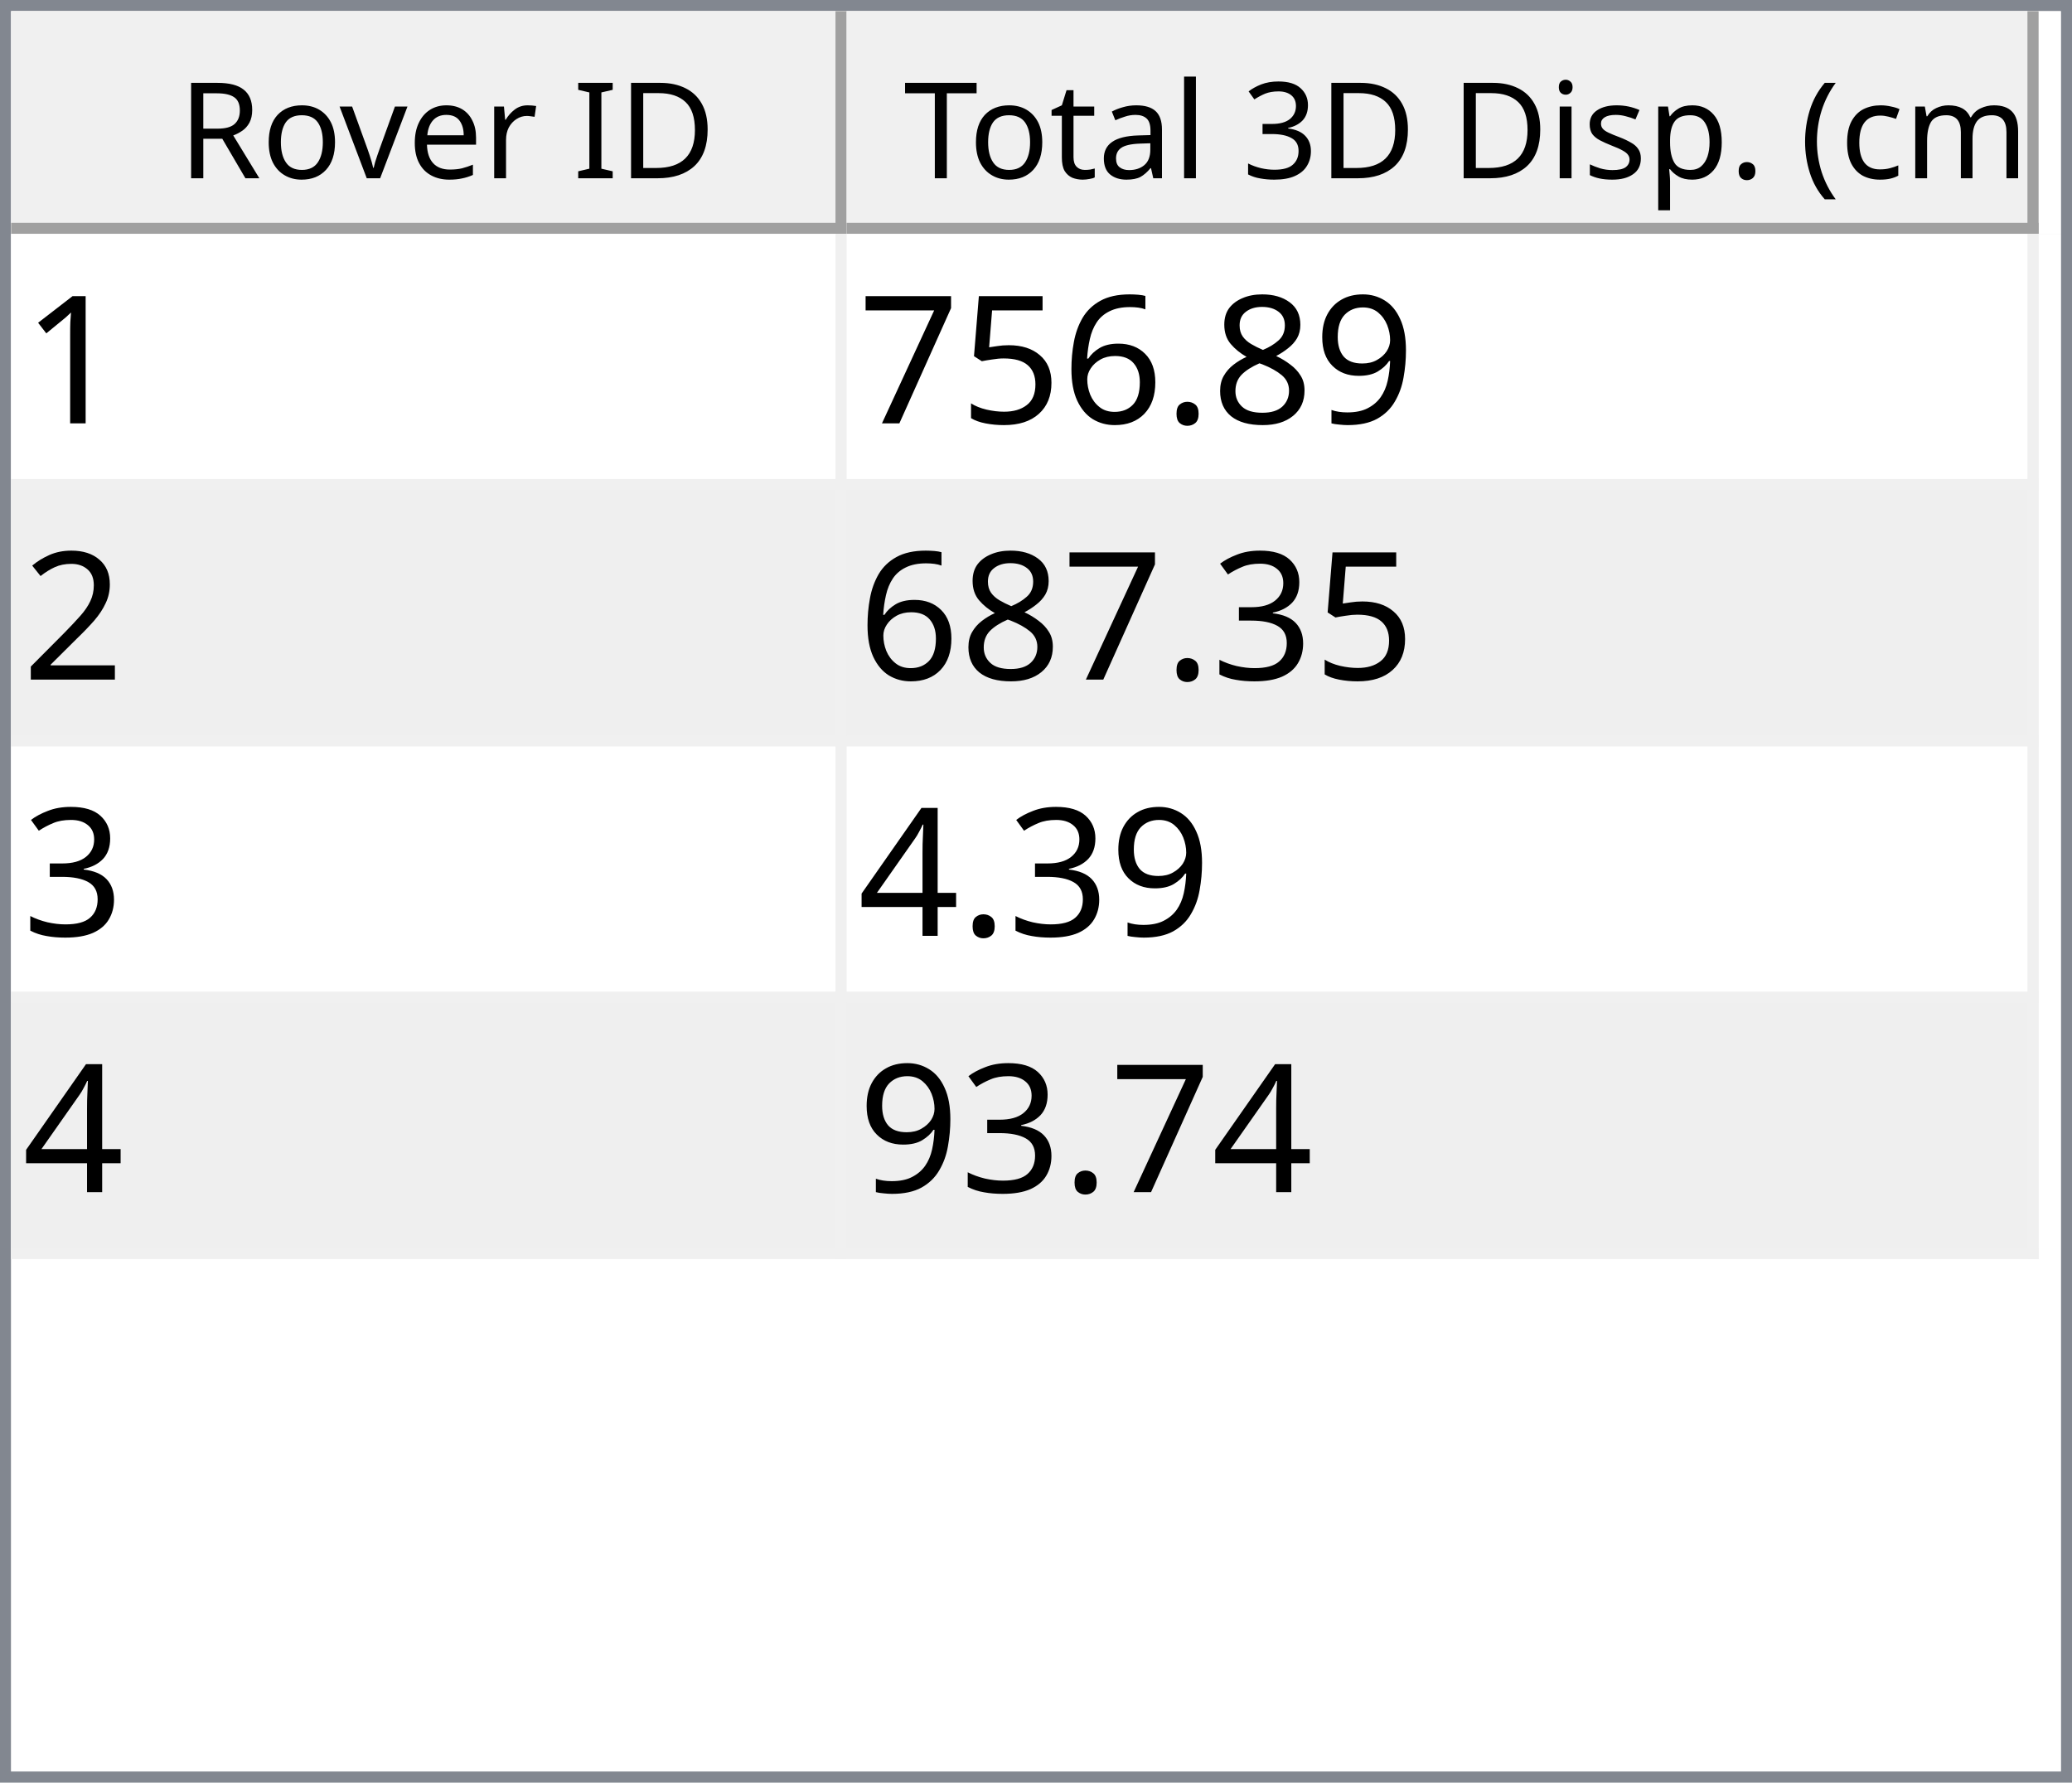
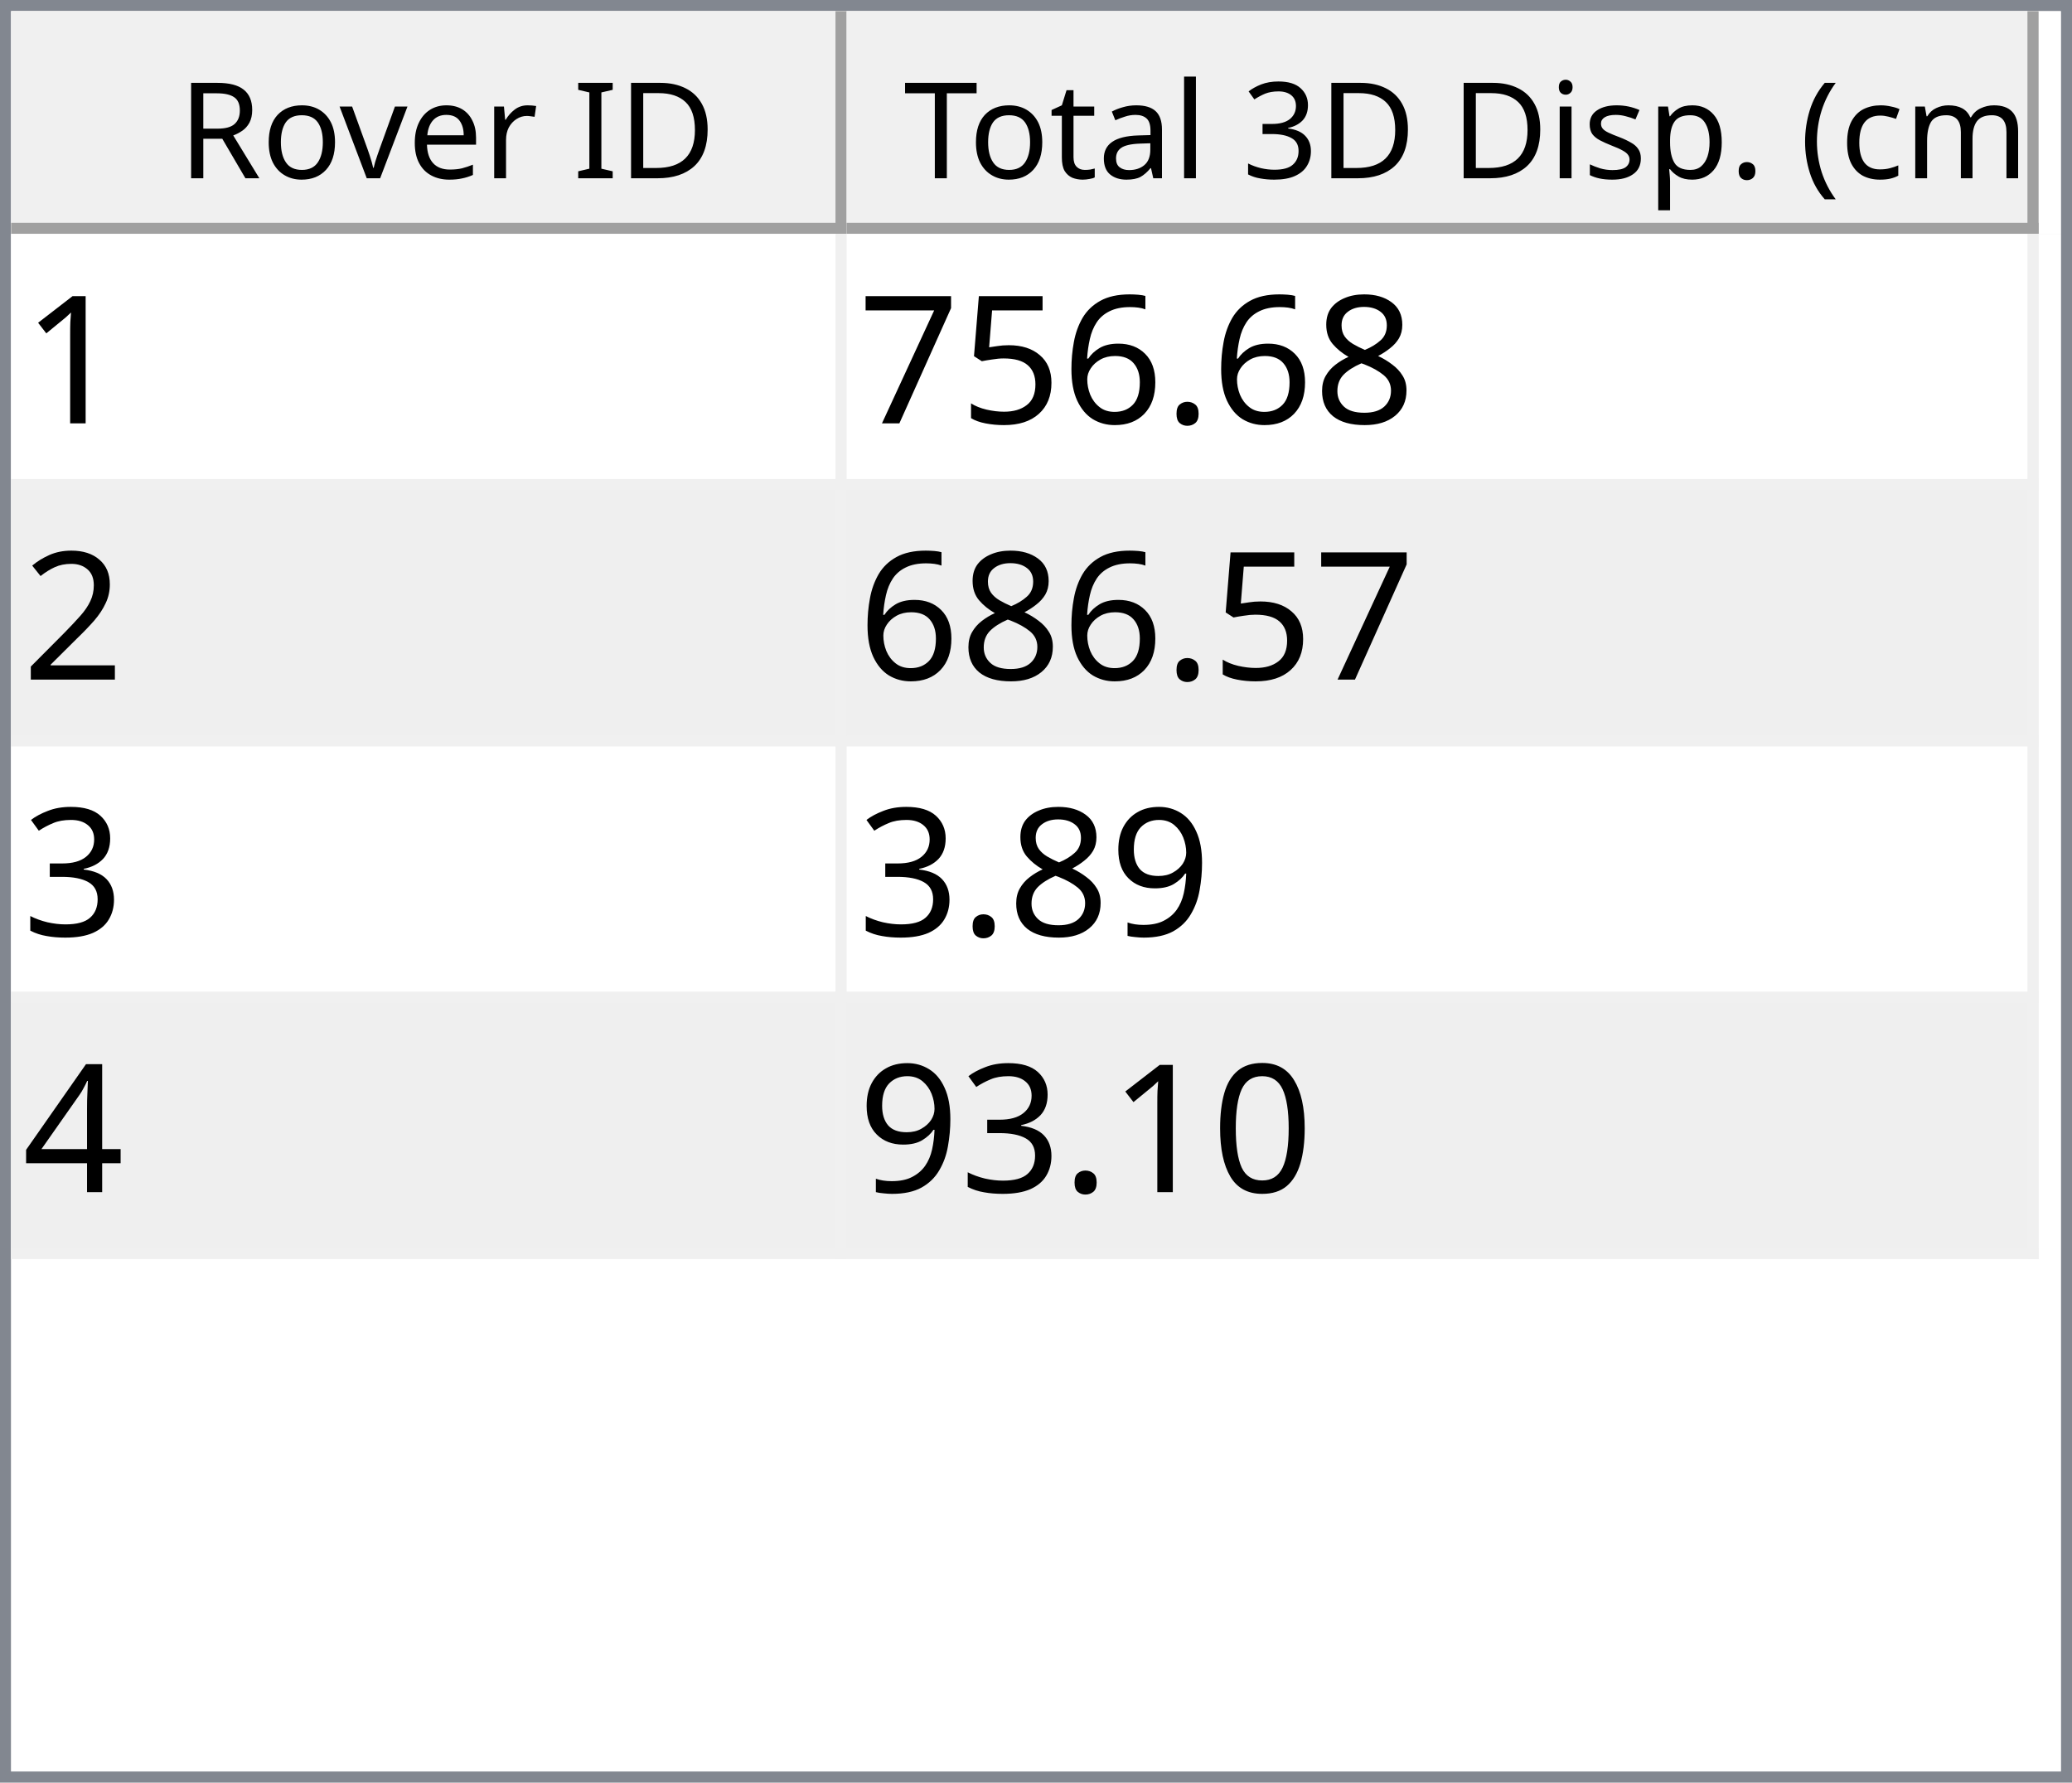
<svg xmlns="http://www.w3.org/2000/svg" style="fill-opacity:1; color-rendering:auto; color-interpolation:auto; text-rendering:auto; stroke:black; stroke-linecap:square; stroke-miterlimit:10; shape-rendering:auto; stroke-opacity:1; fill:black; stroke-dasharray:none; font-weight:normal; stroke-width:1; font-family:'Dialog'; font-style:normal; stroke-linejoin:miter; font-size:12px; stroke-dashoffset:0; image-rendering:auto;" width="186" height="160">
  <defs id="genericDefs" />
  <g>
    <defs id="defs1">
      <clipPath clipPathUnits="userSpaceOnUse" id="clipPath1">
        <path d="M0 0 L186 0 L186 160 L0 160 L0 0 Z" />
      </clipPath>
      <clipPath clipPathUnits="userSpaceOnUse" id="clipPath2">
        <path d="M0 0 L0 160 L186 160 L186 0 Z" />
      </clipPath>
      <clipPath clipPathUnits="userSpaceOnUse" id="clipPath3">
        <path d="M0 0 L0 20 L184 20 L184 0 Z" />
      </clipPath>
      <clipPath clipPathUnits="userSpaceOnUse" id="clipPath4">
        <path d="M0 0 L0 20 L75 20 L75 0 Z" />
      </clipPath>
      <clipPath clipPathUnits="userSpaceOnUse" id="clipPath5">
        <path d="M1 1 L1 19 L74 19 L74 1 Z" />
      </clipPath>
      <clipPath clipPathUnits="userSpaceOnUse" id="clipPath6">
        <path d="M0 0 L0 18 L73 18 L73 0 Z" />
      </clipPath>
      <clipPath clipPathUnits="userSpaceOnUse" id="clipPath7">
        <path d="M-0.5 -0.5 L-0.5 19.5 L74.5 19.5 L74.5 -0.5 Z" />
      </clipPath>
      <clipPath clipPathUnits="userSpaceOnUse" id="clipPath8">
        <path d="M0 0 L0 20 L107 20 L107 0 Z" />
      </clipPath>
      <clipPath clipPathUnits="userSpaceOnUse" id="clipPath9">
        <path d="M1 1 L1 19 L106 19 L106 1 Z" />
      </clipPath>
      <clipPath clipPathUnits="userSpaceOnUse" id="clipPath10">
        <path d="M0 0 L0 18 L105 18 L105 0 Z" />
      </clipPath>
      <clipPath clipPathUnits="userSpaceOnUse" id="clipPath11">
        <path d="M-0.5 -0.5 L-0.5 19.5 L106.5 19.5 L106.5 -0.5 Z" />
      </clipPath>
      <clipPath clipPathUnits="userSpaceOnUse" id="clipPath12">
        <path d="M0 0 L0 138 L184 138 L184 0 Z" />
      </clipPath>
      <clipPath clipPathUnits="userSpaceOnUse" id="clipPath13">
        <path d="M0 0 L0 92 L182 92 L182 0 Z" />
      </clipPath>
      <clipPath clipPathUnits="userSpaceOnUse" id="clipPath14">
        <path d="M-0.5 -0.5 L-0.5 91.5 L181.5 91.5 L181.5 -0.5 Z" />
      </clipPath>
      <clipPath clipPathUnits="userSpaceOnUse" id="clipPath15">
        <path d="M0 0 L0 22 L74 22 L74 0 Z" />
      </clipPath>
      <clipPath clipPathUnits="userSpaceOnUse" id="clipPath16">
        <path d="M0 0 L0 22 L106 22 L106 0 Z" />
      </clipPath>
      <font horiz-adv-x="64.551" id="font1">
        <font-face ascent="107.91" descent="25.098" units-per-em="100" style="font-style:normal; font-family:Segoe UI; font-weight:normal;" />
        <missing-glyph horiz-adv-x="64.551" d="M8.109 0 L8.109 68.266 L56.453 68.266 L56.453 0 L8.109 0 ZM15.328 7.234 L49.219 7.234 L49.219 61.031 L15.328 61.031 L15.328 7.234 Z" />
        <glyph unicode="D" horiz-adv-x="70.117" d="M9.188 0 L9.188 70.016 L28.516 70.016 Q65.531 70.016 65.531 35.891 Q65.531 19.672 55.25 9.836 Q44.969 0 27.734 0 L9.188 0 ZM17.391 62.594 L17.391 7.422 L27.828 7.422 Q41.609 7.422 49.273 14.797 Q56.938 22.172 56.938 35.688 Q56.938 62.594 28.328 62.594 L17.391 62.594 Z" />
        <glyph unicode="I" horiz-adv-x="26.611" d="M17.391 0 L9.188 0 L9.188 70.016 L17.391 70.016 L17.391 0 Z" />
        <glyph unicode=" " horiz-adv-x="27.393" d="" />
        <glyph unicode="r" horiz-adv-x="34.766" d="M34.188 41.891 Q32.078 43.5 28.125 43.5 Q23 43.5 19.555 38.672 Q16.109 33.844 16.109 25.484 L16.109 0 L8.109 0 L8.109 50 L16.109 50 L16.109 39.703 L16.312 39.703 Q18.016 44.969 21.531 47.922 Q25.047 50.875 29.391 50.875 Q32.516 50.875 34.188 50.203 L34.188 41.891 Z" />
        <glyph unicode="e" horiz-adv-x="52.295" d="M48.297 23 L12.984 23 Q13.188 14.656 17.484 10.109 Q21.781 5.562 29.297 5.562 Q37.75 5.562 44.828 11.141 L44.828 3.609 Q38.234 -1.172 27.391 -1.172 Q16.797 -1.172 10.742 5.641 Q4.688 12.453 4.688 24.812 Q4.688 36.469 11.305 43.82 Q17.922 51.172 27.734 51.172 Q37.547 51.172 42.922 44.828 Q48.297 38.484 48.297 27.203 L48.297 23 ZM40.094 29.781 Q40.047 36.719 36.75 40.578 Q33.453 44.438 27.594 44.438 Q21.922 44.438 17.969 40.383 Q14.016 36.328 13.094 29.781 L40.094 29.781 Z" />
        <glyph unicode="v" horiz-adv-x="47.9" d="M47.406 50 L27.484 0 L19.625 0 L0.688 50 L9.469 50 L22.172 13.672 Q23.578 9.672 23.922 6.688 L24.125 6.688 Q24.609 10.453 25.688 13.484 L38.969 50 L47.406 50 Z" />
        <glyph unicode="o" horiz-adv-x="58.594" d="M29 -1.172 Q17.922 -1.172 11.305 5.836 Q4.688 12.844 4.688 24.422 Q4.688 37.016 11.57 44.094 Q18.453 51.172 30.172 51.172 Q41.359 51.172 47.633 44.289 Q53.906 37.406 53.906 25.203 Q53.906 13.234 47.141 6.031 Q40.375 -1.172 29 -1.172 ZM29.594 44.438 Q21.875 44.438 17.383 39.188 Q12.891 33.938 12.891 24.703 Q12.891 15.828 17.43 10.695 Q21.969 5.562 29.594 5.562 Q37.359 5.562 41.531 10.594 Q45.703 15.625 45.703 24.906 Q45.703 34.281 41.531 39.359 Q37.359 44.438 29.594 44.438 Z" />
        <glyph unicode="R" horiz-adv-x="59.814" d="M59.375 0 L49.609 0 L37.891 19.625 Q36.281 22.359 34.766 24.289 Q33.25 26.219 31.664 27.438 Q30.078 28.656 28.25 29.219 Q26.422 29.781 24.125 29.781 L17.391 29.781 L17.391 0 L9.188 0 L9.188 70.016 L30.078 70.016 Q34.672 70.016 38.555 68.867 Q42.438 67.719 45.289 65.375 Q48.141 63.031 49.758 59.547 Q51.375 56.062 51.375 51.375 Q51.375 47.703 50.273 44.656 Q49.172 41.609 47.148 39.211 Q45.125 36.812 42.266 35.133 Q39.406 33.453 35.844 32.516 L35.844 32.328 Q37.594 31.547 38.891 30.547 Q40.188 29.547 41.359 28.18 Q42.531 26.812 43.68 25.078 Q44.828 23.344 46.234 21.047 L59.375 0 ZM17.391 62.594 L17.391 37.203 L28.516 37.203 Q31.594 37.203 34.203 38.133 Q36.812 39.062 38.719 40.797 Q40.625 42.531 41.703 45.047 Q42.781 47.562 42.781 50.688 Q42.781 56.297 39.141 59.445 Q35.5 62.594 28.609 62.594 L17.391 62.594 Z" />
        <glyph unicode=")" horiz-adv-x="30.176" d="M8.297 -15.922 L1.172 -15.922 Q16.406 2.344 16.406 26.812 Q16.406 51.469 1.078 70.016 L8.297 70.016 Q23.531 52.156 23.531 26.703 Q23.531 1.375 8.297 -15.922 Z" />
        <glyph unicode="m" horiz-adv-x="86.133" d="M79.109 0 L71.094 0 L71.094 28.719 Q71.094 37.016 68.531 40.727 Q65.969 44.438 59.906 44.438 Q54.781 44.438 51.195 39.75 Q47.609 35.062 47.609 28.516 L47.609 0 L39.594 0 L39.594 29.688 Q39.594 44.438 28.219 44.438 Q22.953 44.438 19.531 40.016 Q16.109 35.594 16.109 28.516 L16.109 0 L8.109 0 L8.109 50 L16.109 50 L16.109 42.094 L16.312 42.094 Q21.625 51.172 31.844 51.172 Q36.969 51.172 40.773 48.312 Q44.578 45.453 46 40.828 Q51.562 51.172 62.594 51.172 Q79.109 51.172 79.109 30.812 L79.109 0 Z" />
        <glyph unicode="c" horiz-adv-x="46.191" d="M42.188 2.297 Q36.422 -1.172 28.516 -1.172 Q17.828 -1.172 11.258 5.789 Q4.688 12.75 4.688 23.828 Q4.688 36.188 11.766 43.68 Q18.844 51.172 30.672 51.172 Q37.25 51.172 42.281 48.734 L42.281 40.531 Q36.719 44.438 30.375 44.438 Q22.703 44.438 17.797 38.945 Q12.891 33.453 12.891 24.516 Q12.891 15.719 17.508 10.641 Q22.125 5.562 29.891 5.562 Q36.422 5.562 42.188 9.906 L42.188 2.297 Z" />
        <glyph unicode="(" horiz-adv-x="30.176" d="M29.109 -15.922 L21.969 -15.922 Q6.844 1.375 6.844 26.703 Q6.844 52.156 21.969 70.016 L29.203 70.016 Q13.875 51.469 13.875 26.812 Q13.875 2.344 29.109 -15.922 Z" />
        <glyph unicode="." horiz-adv-x="21.68" d="M10.891 -1.078 Q8.641 -1.078 7.055 0.539 Q5.469 2.156 5.469 4.391 Q5.469 6.641 7.055 8.273 Q8.641 9.906 10.891 9.906 Q13.188 9.906 14.797 8.273 Q16.406 6.641 16.406 4.391 Q16.406 2.156 14.797 0.539 Q13.188 -1.078 10.891 -1.078 Z" />
        <glyph unicode="p" horiz-adv-x="58.789" d="M16.312 7.234 L16.109 7.234 L16.109 -23 L8.109 -23 L8.109 50 L16.109 50 L16.109 41.219 L16.312 41.219 Q22.219 51.172 33.594 51.172 Q43.266 51.172 48.688 44.461 Q54.109 37.75 54.109 26.469 Q54.109 13.922 48 6.375 Q41.891 -1.172 31.297 -1.172 Q21.578 -1.172 16.312 7.234 ZM16.109 27.391 L16.109 20.406 Q16.109 14.203 20.141 9.883 Q24.172 5.562 30.375 5.562 Q37.641 5.562 41.773 11.133 Q45.906 16.703 45.906 26.609 Q45.906 34.969 42.047 39.703 Q38.188 44.438 31.594 44.438 Q24.609 44.438 20.359 39.578 Q16.109 34.719 16.109 27.391 Z" />
        <glyph unicode="s" horiz-adv-x="42.432" d="M5.078 1.812 L5.078 10.406 Q11.625 5.562 19.484 5.562 Q30.031 5.562 30.031 12.594 Q30.031 14.594 29.125 15.992 Q28.219 17.391 26.68 18.461 Q25.141 19.531 23.07 20.383 Q21 21.234 18.609 22.172 Q15.281 23.484 12.766 24.828 Q10.25 26.172 8.57 27.859 Q6.891 29.547 6.031 31.695 Q5.172 33.844 5.172 36.719 Q5.172 40.234 6.789 42.945 Q8.406 45.656 11.086 47.484 Q13.766 49.312 17.211 50.242 Q20.656 51.172 24.312 51.172 Q30.812 51.172 35.938 48.922 L35.938 40.828 Q30.422 44.438 23.25 44.438 Q21 44.438 19.195 43.922 Q17.391 43.406 16.094 42.477 Q14.797 41.547 14.086 40.258 Q13.375 38.969 13.375 37.406 Q13.375 35.453 14.086 34.133 Q14.797 32.812 16.164 31.789 Q17.531 30.766 19.484 29.938 Q21.438 29.109 23.922 28.125 Q27.25 26.859 29.883 25.516 Q32.516 24.172 34.375 22.484 Q36.234 20.797 37.234 18.602 Q38.234 16.406 38.234 13.375 Q38.234 9.672 36.602 6.938 Q34.969 4.203 32.234 2.398 Q29.5 0.594 25.93 -0.289 Q22.359 -1.172 18.453 -1.172 Q10.75 -1.172 5.078 1.812 Z" />
        <glyph unicode="i" horiz-adv-x="24.219" d="M12.203 62.703 Q10.062 62.703 8.547 64.164 Q7.031 65.625 7.031 67.875 Q7.031 70.125 8.547 71.609 Q10.062 73.094 12.203 73.094 Q14.406 73.094 15.945 71.609 Q17.484 70.125 17.484 67.875 Q17.484 65.719 15.945 64.211 Q14.406 62.703 12.203 62.703 ZM16.109 0 L8.109 0 L8.109 50 L16.109 50 L16.109 0 Z" />
        <glyph unicode="3" horiz-adv-x="53.906" d="M46.531 19.828 Q46.531 15.094 44.75 11.211 Q42.969 7.328 39.719 4.57 Q36.469 1.812 31.93 0.297 Q27.391 -1.219 21.922 -1.219 Q11.922 -1.219 6 2.594 L6 11.188 Q13.094 5.609 22.219 5.609 Q25.875 5.609 28.828 6.539 Q31.781 7.469 33.906 9.227 Q36.031 10.984 37.18 13.477 Q38.328 15.969 38.328 19.094 Q38.328 32.812 18.797 32.812 L12.984 32.812 L12.984 39.594 L18.5 39.594 Q35.797 39.594 35.797 52.484 Q35.797 64.406 22.609 64.406 Q15.188 64.406 8.688 59.422 L8.688 67.188 Q15.375 71.188 24.609 71.188 Q29 71.188 32.57 69.969 Q36.141 68.75 38.68 66.555 Q41.219 64.359 42.609 61.281 Q44 58.203 44 54.5 Q44 40.672 30.031 36.719 L30.031 36.531 Q33.594 36.141 36.625 34.797 Q39.656 33.453 41.852 31.305 Q44.047 29.156 45.289 26.25 Q46.531 23.344 46.531 19.828 Z" />
        <glyph unicode="l" horiz-adv-x="24.219" d="M16.109 0 L8.109 0 L8.109 74.031 L16.109 74.031 L16.109 0 Z" />
        <glyph unicode="a" horiz-adv-x="50.879" d="M43.891 0 L35.891 0 L35.891 7.812 L35.688 7.812 Q30.469 -1.172 20.312 -1.172 Q12.844 -1.172 8.617 2.781 Q4.391 6.734 4.391 13.281 Q4.391 27.297 20.906 29.594 L35.891 31.688 Q35.891 44.438 25.594 44.438 Q16.547 44.438 9.281 38.281 L9.281 46.484 Q16.656 51.172 26.266 51.172 Q43.891 51.172 43.891 32.516 L43.891 0 ZM35.891 25.297 L23.828 23.641 Q18.266 22.859 15.43 20.875 Q12.594 18.891 12.594 13.875 Q12.594 10.203 15.211 7.883 Q17.828 5.562 22.172 5.562 Q28.125 5.562 32.008 9.742 Q35.891 13.922 35.891 20.312 L35.891 25.297 Z" />
        <glyph unicode="t" horiz-adv-x="33.887" d="M31.297 0.484 Q28.469 -1.078 23.828 -1.078 Q10.688 -1.078 10.688 13.578 L10.688 43.172 L2.094 43.172 L2.094 50 L10.688 50 L10.688 62.203 L18.703 64.797 L18.703 50 L31.297 50 L31.297 43.172 L18.703 43.172 L18.703 14.984 Q18.703 9.969 20.414 7.82 Q22.125 5.672 26.078 5.672 Q29.109 5.672 31.297 7.328 L31.297 0.484 Z" />
        <glyph unicode="T" horiz-adv-x="52.393" d="M50.594 62.594 L30.375 62.594 L30.375 0 L22.172 0 L22.172 62.594 L2 62.594 L2 70.016 L50.594 70.016 L50.594 62.594 Z" />
      </font>
      <font horiz-adv-x="75.0" id="font2">
        <font-face ascent="100.537" descent="21.973" units-per-em="100" style="font-style:normal; font-family:sans-serif; font-weight:normal;" />
        <missing-glyph horiz-adv-x="75.0" d="M12.5 0 L12.5 62.5 L62.5 62.5 L62.5 0 L12.5 0 ZM14.062 1.562 L60.938 1.562 L60.938 60.938 L14.062 60.938 L14.062 1.562 Z" />
        <glyph unicode="1" horiz-adv-x="55.615" d="M37.25 0 L28.469 0 L28.469 56 Q25.297 52.984 20.141 49.953 Q14.984 46.922 10.891 45.406 L10.891 53.906 Q18.266 57.375 23.781 62.305 Q29.297 67.234 31.594 71.875 L37.25 71.875 L37.25 0 Z" />
-         <glyph unicode="9" horiz-adv-x="55.615" d="M5.469 16.547 L13.922 17.328 Q14.984 11.375 18.016 8.688 Q21.047 6 25.781 6 Q29.828 6 32.883 7.859 Q35.938 9.719 37.891 12.82 Q39.844 15.922 41.164 21.195 Q42.484 26.469 42.484 31.938 Q42.484 32.516 42.438 33.688 Q39.797 29.5 35.234 26.883 Q30.672 24.266 25.344 24.266 Q16.453 24.266 10.305 30.711 Q4.156 37.156 4.156 47.703 Q4.156 58.594 10.578 65.234 Q17 71.875 26.656 71.875 Q33.641 71.875 39.43 68.117 Q45.219 64.359 48.219 57.398 Q51.219 50.438 51.219 37.25 Q51.219 23.531 48.242 15.406 Q45.266 7.281 39.383 3.031 Q33.5 -1.219 25.594 -1.219 Q17.188 -1.219 11.867 3.445 Q6.547 8.109 5.469 16.547 ZM41.453 48.141 Q41.453 55.719 37.43 60.156 Q33.406 64.594 27.734 64.594 Q21.875 64.594 17.531 59.812 Q13.188 55.031 13.188 47.406 Q13.188 40.578 17.312 36.305 Q21.438 32.031 27.484 32.031 Q33.594 32.031 37.523 36.305 Q41.453 40.578 41.453 48.141 Z" />
        <glyph unicode="8" horiz-adv-x="55.615" d="M17.672 38.812 Q12.203 40.828 9.57 44.539 Q6.938 48.25 6.938 53.422 Q6.938 61.234 12.555 66.555 Q18.172 71.875 27.484 71.875 Q36.859 71.875 42.578 66.43 Q48.297 60.984 48.297 53.172 Q48.297 48.188 45.68 44.508 Q43.062 40.828 37.75 38.812 Q44.344 36.672 47.781 31.883 Q51.219 27.094 51.219 20.453 Q51.219 11.281 44.727 5.031 Q38.234 -1.219 27.641 -1.219 Q17.047 -1.219 10.547 5.055 Q4.047 11.328 4.047 20.703 Q4.047 27.688 7.594 32.398 Q11.141 37.109 17.672 38.812 ZM15.922 53.719 Q15.922 48.641 19.195 45.414 Q22.469 42.188 27.688 42.188 Q32.766 42.188 36.016 45.383 Q39.266 48.578 39.266 53.219 Q39.266 58.062 35.914 61.359 Q32.562 64.656 27.594 64.656 Q22.562 64.656 19.242 61.43 Q15.922 58.203 15.922 53.719 ZM13.094 20.656 Q13.094 16.891 14.875 13.375 Q16.656 9.859 20.172 7.93 Q23.688 6 27.734 6 Q34.031 6 38.133 10.055 Q42.234 14.109 42.234 20.359 Q42.234 26.703 38.016 30.859 Q33.797 35.016 27.438 35.016 Q21.234 35.016 17.164 30.914 Q13.094 26.812 13.094 20.656 Z" />
        <glyph unicode="." horiz-adv-x="27.783" d="M9.078 0 L9.078 10.016 L19.094 10.016 L19.094 0 L9.078 0 Z" />
        <glyph unicode="6" horiz-adv-x="55.615" d="M49.75 54.047 L41.016 53.375 Q39.844 58.547 37.703 60.891 Q34.125 64.656 28.906 64.656 Q24.703 64.656 21.531 62.312 Q17.391 59.281 14.992 53.469 Q12.594 47.656 12.5 36.922 Q15.672 41.75 20.266 44.094 Q24.859 46.438 29.891 46.438 Q38.672 46.438 44.852 39.969 Q51.031 33.5 51.031 23.25 Q51.031 16.5 48.125 10.719 Q45.219 4.938 40.141 1.859 Q35.062 -1.219 28.609 -1.219 Q17.625 -1.219 10.695 6.859 Q3.766 14.938 3.766 33.5 Q3.766 54.25 11.422 63.672 Q18.109 71.875 29.438 71.875 Q37.891 71.875 43.289 67.141 Q48.688 62.406 49.75 54.047 ZM13.875 23.188 Q13.875 18.656 15.797 14.508 Q17.719 10.359 21.188 8.18 Q24.656 6 28.469 6 Q34.031 6 38.039 10.492 Q42.047 14.984 42.047 22.703 Q42.047 30.125 38.086 34.398 Q34.125 38.672 28.125 38.672 Q22.172 38.672 18.023 34.398 Q13.875 30.125 13.875 23.188 Z" />
        <glyph unicode="5" horiz-adv-x="55.615" d="M4.156 18.75 L13.375 19.531 Q14.406 12.797 18.141 9.398 Q21.875 6 27.156 6 Q33.5 6 37.891 10.789 Q42.281 15.578 42.281 23.484 Q42.281 31 38.062 35.352 Q33.844 39.703 27 39.703 Q22.75 39.703 19.336 37.773 Q15.922 35.844 13.969 32.766 L5.719 33.844 L12.641 70.609 L48.25 70.609 L48.25 62.203 L19.672 62.203 L15.828 42.969 Q22.266 47.469 29.344 47.469 Q38.719 47.469 45.164 40.969 Q51.609 34.469 51.609 24.266 Q51.609 14.547 45.953 7.469 Q39.062 -1.219 27.156 -1.219 Q17.391 -1.219 11.211 4.25 Q5.031 9.719 4.156 18.75 Z" />
        <glyph unicode="7" horiz-adv-x="55.615" d="M4.734 62.203 L4.734 70.656 L51.078 70.656 L51.078 63.812 Q44.234 56.547 37.523 44.484 Q30.812 32.422 27.156 19.672 Q24.516 10.688 23.781 0 L14.75 0 Q14.891 8.453 18.062 20.414 Q21.234 32.375 27.172 43.484 Q33.109 54.594 39.797 62.203 L4.734 62.203 Z" />
        <glyph unicode="2" horiz-adv-x="55.615" d="M50.344 8.453 L50.344 0 L3.031 0 Q2.938 3.172 4.047 6.109 Q5.859 10.938 9.836 15.625 Q13.812 20.312 21.344 26.469 Q33.016 36.031 37.117 41.625 Q41.219 47.219 41.219 52.203 Q41.219 57.422 37.477 61.008 Q33.734 64.594 27.734 64.594 Q21.391 64.594 17.578 60.789 Q13.766 56.984 13.719 50.25 L4.688 51.172 Q5.609 61.281 11.664 66.578 Q17.719 71.875 27.938 71.875 Q38.234 71.875 44.242 66.164 Q50.25 60.453 50.25 52 Q50.25 47.703 48.492 43.555 Q46.734 39.406 42.656 34.812 Q38.578 30.219 29.109 22.219 Q21.188 15.578 18.945 13.211 Q16.703 10.844 15.234 8.453 L50.344 8.453 Z" />
        <glyph unicode="3" horiz-adv-x="55.615" d="M4.203 18.891 L12.984 20.062 Q14.5 12.594 18.141 9.297 Q21.781 6 27 6 Q33.203 6 37.477 10.297 Q41.75 14.594 41.75 20.953 Q41.75 27 37.797 30.93 Q33.844 34.859 27.734 34.859 Q25.25 34.859 21.531 33.891 L22.516 41.609 Q23.391 41.5 23.922 41.5 Q29.547 41.5 34.039 44.43 Q38.531 47.359 38.531 53.469 Q38.531 58.297 35.258 61.477 Q31.984 64.656 26.812 64.656 Q21.688 64.656 18.266 61.43 Q14.844 58.203 13.875 51.766 L5.078 53.328 Q6.688 62.156 12.398 67.016 Q18.109 71.875 26.609 71.875 Q32.469 71.875 37.398 69.359 Q42.328 66.844 44.945 62.5 Q47.562 58.156 47.562 53.266 Q47.562 48.641 45.07 44.828 Q42.578 41.016 37.703 38.766 Q44.047 37.312 47.562 32.695 Q51.078 28.078 51.078 21.141 Q51.078 11.766 44.242 5.25 Q37.406 -1.266 26.953 -1.266 Q17.531 -1.266 11.305 4.352 Q5.078 9.969 4.203 18.891 Z" />
+         <glyph unicode="9" horiz-adv-x="55.615" d="M5.469 16.547 L13.922 17.328 Q14.984 11.375 18.016 8.688 Q21.047 6 25.781 6 Q29.828 6 32.883 7.859 Q35.938 9.719 37.891 12.82 Q39.844 15.922 41.164 21.195 Q42.484 26.469 42.484 31.938 Q42.484 32.516 42.438 33.688 Q39.797 29.5 35.234 26.883 Q30.672 24.266 25.344 24.266 Q16.453 24.266 10.305 30.711 Q4.156 37.156 4.156 47.703 Q4.156 58.594 10.578 65.234 Q17 71.875 26.656 71.875 Q33.641 71.875 39.43 68.117 Q45.219 64.359 48.219 57.398 Q51.219 50.438 51.219 37.25 Q51.219 23.531 48.242 15.406 Q45.266 7.281 39.383 3.031 Q33.5 -1.219 25.594 -1.219 Q17.188 -1.219 11.867 3.445 Q6.547 8.109 5.469 16.547 ZM41.453 48.141 Q41.453 55.719 37.43 60.156 Q33.406 64.594 27.734 64.594 Q21.875 64.594 17.531 59.812 Q13.188 55.031 13.188 47.406 Q13.188 40.578 17.312 36.305 Q21.438 32.031 27.484 32.031 Q33.594 32.031 37.523 36.305 Q41.453 40.578 41.453 48.141 Z" />
        <glyph unicode="4" horiz-adv-x="55.615" d="M32.328 0 L32.328 17.141 L1.266 17.141 L1.266 25.203 L33.938 71.578 L41.109 71.578 L41.109 25.203 L50.781 25.203 L50.781 17.141 L41.109 17.141 L41.109 0 L32.328 0 ZM32.328 25.203 L32.328 57.469 L9.906 25.203 L32.328 25.203 Z" />
+         <glyph unicode="0" horiz-adv-x="55.615" d="M4.156 35.297 Q4.156 48 6.766 55.742 Q9.375 63.484 14.523 67.68 Q19.672 71.875 27.484 71.875 Q33.25 71.875 37.594 69.555 Q41.938 67.234 44.773 62.867 Q47.609 58.5 49.219 52.227 Q50.828 45.953 50.828 35.297 Q50.828 22.703 48.242 14.969 Q45.656 7.234 40.508 3.008 Q35.359 -1.219 27.484 -1.219 Q17.141 -1.219 11.234 6.203 Q4.156 15.141 4.156 35.297 ZM13.188 35.297 Q13.188 17.672 17.312 11.836 Q21.438 6 27.484 6 Q33.547 6 37.672 11.859 Q41.797 17.719 41.797 35.297 Q41.797 52.984 37.672 58.789 Q33.547 64.594 27.391 64.594 Q21.344 64.594 17.719 59.469 Q13.188 52.938 13.188 35.297 Z" />
      </font>
    </defs>
    <g style="fill:white; stroke:white;">
      <rect x="0" y="0" width="186" style="clip-path:url(#clipPath1); stroke:none;" height="160" />
    </g>
    <g style="fill:white; text-rendering:optimizeSpeed; color-rendering:optimizeSpeed; image-rendering:optimizeSpeed; shape-rendering:crispEdges; stroke:white; color-interpolation:sRGB;">
      <rect x="0" width="186" height="160" y="0" style="stroke:none;" />
      <path style="stroke:none;" d="M0 160 L186 160 L186 0 L0 0 Z" />
    </g>
    <g style="fill:rgb(240,240,240); font-family:'Segoe UI'; stroke:rgb(240,240,240);">
      <rect x="0" y="0" width="186" style="clip-path:url(#clipPath2); stroke:none;" height="160" />
    </g>
    <g style="fill:rgb(130,135,144); font-family:'Segoe UI'; stroke:rgb(130,135,144);">
      <path d="M0 0 L186 0 L186 160 L0 160 L0 0 ZM1 1 L185 1 L185 159 L1 159 L1 1 Z" style="fill-rule:evenodd; clip-path:url(#clipPath2); stroke:none;" />
    </g>
    <g style="fill:white; font-family:'Segoe UI'; stroke:white;" transform="translate(1,1)">
      <rect x="0" y="0" width="184" style="clip-path:url(#clipPath3); stroke:none;" height="20" />
    </g>
    <g style="fill:rgb(240,240,240); font-family:'Segoe UI'; stroke:rgb(240,240,240);" transform="translate(1,1)">
      <rect x="0" y="0" width="75" style="clip-path:url(#clipPath4); stroke:none;" height="20" />
    </g>
    <g style="font-family:'Segoe UI';" transform="translate(2,2)">
      <text x="14" xml:space="preserve" y="14" style="clip-path:url(#clipPath6); stroke:none;">Rover ID</text>
    </g>
    <g style="fill:rgb(160,160,160); font-family:'Segoe UI'; stroke:rgb(160,160,160); stroke-linejoin:bevel;" transform="translate(1.5,1.5)">
      <line x1="74" x2="74" y1="0" style="fill:none; clip-path:url(#clipPath7);" y2="19" />
    </g>
    <g style="fill:rgb(160,160,160); font-family:'Segoe UI'; stroke:rgb(160,160,160); stroke-linejoin:bevel;" transform="matrix(1,0,0,1,1,1) translate(0.5,0.5)">
      <line x1="0" x2="74" y1="19" style="fill:none; clip-path:url(#clipPath7);" y2="19" />
    </g>
    <g style="fill:rgb(240,240,240); font-family:'Segoe UI'; stroke:rgb(240,240,240);" transform="translate(76,1)">
      <rect x="0" y="0" width="107" style="clip-path:url(#clipPath8); stroke:none;" height="20" />
    </g>
    <g style="font-family:'Segoe UI';" transform="translate(77,2)">
      <text x="1" xml:space="preserve" y="14" style="clip-path:url(#clipPath10); stroke:none;"> Total 3D Disp. (cm)</text>
    </g>
    <g style="fill:rgb(160,160,160); font-family:'Segoe UI'; stroke:rgb(160,160,160); stroke-linejoin:bevel;" transform="translate(76.5,1.5)">
      <line x1="106" x2="106" y1="0" style="fill:none; clip-path:url(#clipPath11);" y2="19" />
    </g>
    <g style="fill:rgb(160,160,160); font-family:'Segoe UI'; stroke:rgb(160,160,160); stroke-linejoin:bevel;" transform="matrix(1,0,0,1,76,1) translate(0.5,0.5)">
      <line x1="0" x2="106" y1="19" style="fill:none; clip-path:url(#clipPath11);" y2="19" />
    </g>
    <g style="fill:white; font-family:'Segoe UI'; stroke:white;" transform="translate(1,21)">
      <rect x="0" y="0" width="184" style="clip-path:url(#clipPath12); stroke:none;" height="138" />
    </g>
    <g style="fill:rgb(240,240,240); font-size:16px; font-family:sans-serif; stroke:rgb(240,240,240);" transform="translate(1,21)">
      <rect x="0" y="0" width="182" style="clip-path:url(#clipPath13); stroke:none;" height="92" />
      <line transform="translate(0.5,0.5)" x1="0" x2="181" y1="22" style="clip-path:url(#clipPath14); fill:none; stroke-linejoin:bevel;" y2="22" />
    </g>
    <g transform="matrix(1,0,0,1,1,21) translate(0.5,0.5)" style="fill:rgb(240,240,240); font-size:16px; font-family:sans-serif; stroke:rgb(240,240,240); stroke-linejoin:bevel;">
      <line x1="0" x2="181" y1="45" style="fill:none; clip-path:url(#clipPath14);" y2="45" />
    </g>
    <g transform="matrix(1,0,0,1,1,21) translate(0.5,0.5)" style="fill:rgb(240,240,240); font-size:16px; font-family:sans-serif; stroke:rgb(240,240,240); stroke-linejoin:bevel;">
      <line x1="0" x2="181" y1="68" style="fill:none; clip-path:url(#clipPath14);" y2="68" />
    </g>
    <g transform="matrix(1,0,0,1,1,21) translate(0.5,0.5)" style="fill:rgb(240,240,240); font-size:16px; font-family:sans-serif; stroke:rgb(240,240,240); stroke-linejoin:bevel;">
      <line x1="0" x2="181" y1="91" style="fill:none; clip-path:url(#clipPath14);" y2="91" />
    </g>
    <g transform="matrix(1,0,0,1,1,21) translate(0.5,0.5)" style="fill:rgb(240,240,240); font-size:16px; font-family:sans-serif; stroke:rgb(240,240,240); stroke-linejoin:bevel;">
      <line x1="74" x2="74" y1="0" style="fill:none; clip-path:url(#clipPath14);" y2="91" />
    </g>
    <g transform="matrix(1,0,0,1,1,21) translate(0.5,0.5)" style="fill:rgb(240,240,240); font-size:16px; font-family:sans-serif; stroke:rgb(240,240,240); stroke-linejoin:bevel;">
      <line x1="181" x2="181" y1="0" style="fill:none; clip-path:url(#clipPath14);" y2="91" />
    </g>
    <g style="fill:white; font-size:16px; font-family:sans-serif; stroke:white;" transform="matrix(1,0,0,1,1,21)">
      <rect x="0" y="0" width="74" style="clip-path:url(#clipPath15); stroke:none;" height="22" />
      <text x="1" y="17" style="fill:black; clip-path:url(#clipPath15); stroke:none;" xml:space="preserve">1</text>
    </g>
    <g style="fill:white; font-size:16px; font-family:sans-serif; stroke:white;" transform="matrix(1,0,0,1,1,21) translate(75,0)">
      <rect x="0" y="0" width="106" style="clip-path:url(#clipPath16); stroke:none;" height="22" />
-       <text x="1" y="17" style="fill:black; clip-path:url(#clipPath16); stroke:none;" xml:space="preserve">756.89</text>
+       <text x="1" y="17" style="fill:black; clip-path:url(#clipPath16); stroke:none;" xml:space="preserve">756.68</text>
    </g>
    <g style="fill:rgb(239,239,239); font-size:16px; font-family:sans-serif; stroke:rgb(239,239,239);" transform="matrix(1,0,0,1,1,21) translate(0,23)">
      <rect x="0" y="0" width="74" style="clip-path:url(#clipPath15); stroke:none;" height="22" />
      <text x="1" y="17" style="fill:black; clip-path:url(#clipPath15); stroke:none;" xml:space="preserve">2</text>
    </g>
    <g style="fill:rgb(239,239,239); font-size:16px; font-family:sans-serif; stroke:rgb(239,239,239);" transform="matrix(1,0,0,1,1,21) translate(75,23)">
      <rect x="0" y="0" width="106" style="clip-path:url(#clipPath16); stroke:none;" height="22" />
-       <text x="1" y="17" style="fill:black; clip-path:url(#clipPath16); stroke:none;" xml:space="preserve">687.35</text>
+       <text x="1" y="17" style="fill:black; clip-path:url(#clipPath16); stroke:none;" xml:space="preserve">686.57</text>
    </g>
    <g style="fill:white; font-size:16px; font-family:sans-serif; stroke:white;" transform="matrix(1,0,0,1,1,21) translate(0,46)">
      <rect x="0" y="0" width="74" style="clip-path:url(#clipPath15); stroke:none;" height="22" />
      <text x="1" y="17" style="fill:black; clip-path:url(#clipPath15); stroke:none;" xml:space="preserve">3</text>
    </g>
    <g style="fill:white; font-size:16px; font-family:sans-serif; stroke:white;" transform="matrix(1,0,0,1,1,21) translate(75,46)">
      <rect x="0" y="0" width="106" style="clip-path:url(#clipPath16); stroke:none;" height="22" />
-       <text x="1" y="17" style="fill:black; clip-path:url(#clipPath16); stroke:none;" xml:space="preserve">4.39</text>
+       <text x="1" y="17" style="fill:black; clip-path:url(#clipPath16); stroke:none;" xml:space="preserve">3.89</text>
    </g>
    <g style="fill:rgb(239,239,239); font-size:16px; font-family:sans-serif; stroke:rgb(239,239,239);" transform="matrix(1,0,0,1,1,21) translate(0,69)">
      <rect x="0" y="0" width="74" style="clip-path:url(#clipPath15); stroke:none;" height="22" />
      <text x="1" y="17" style="fill:black; clip-path:url(#clipPath15); stroke:none;" xml:space="preserve">4</text>
    </g>
    <g style="fill:rgb(239,239,239); font-size:16px; font-family:sans-serif; stroke:rgb(239,239,239);" transform="matrix(1,0,0,1,1,21) translate(75,69)">
      <rect x="0" y="0" width="106" style="clip-path:url(#clipPath16); stroke:none;" height="22" />
-       <text x="1" y="17" style="fill:black; clip-path:url(#clipPath16); stroke:none;" xml:space="preserve">93.74</text>
+       <text x="1" y="17" style="fill:black; clip-path:url(#clipPath16); stroke:none;" xml:space="preserve">93.10</text>
    </g>
  </g>
</svg>
